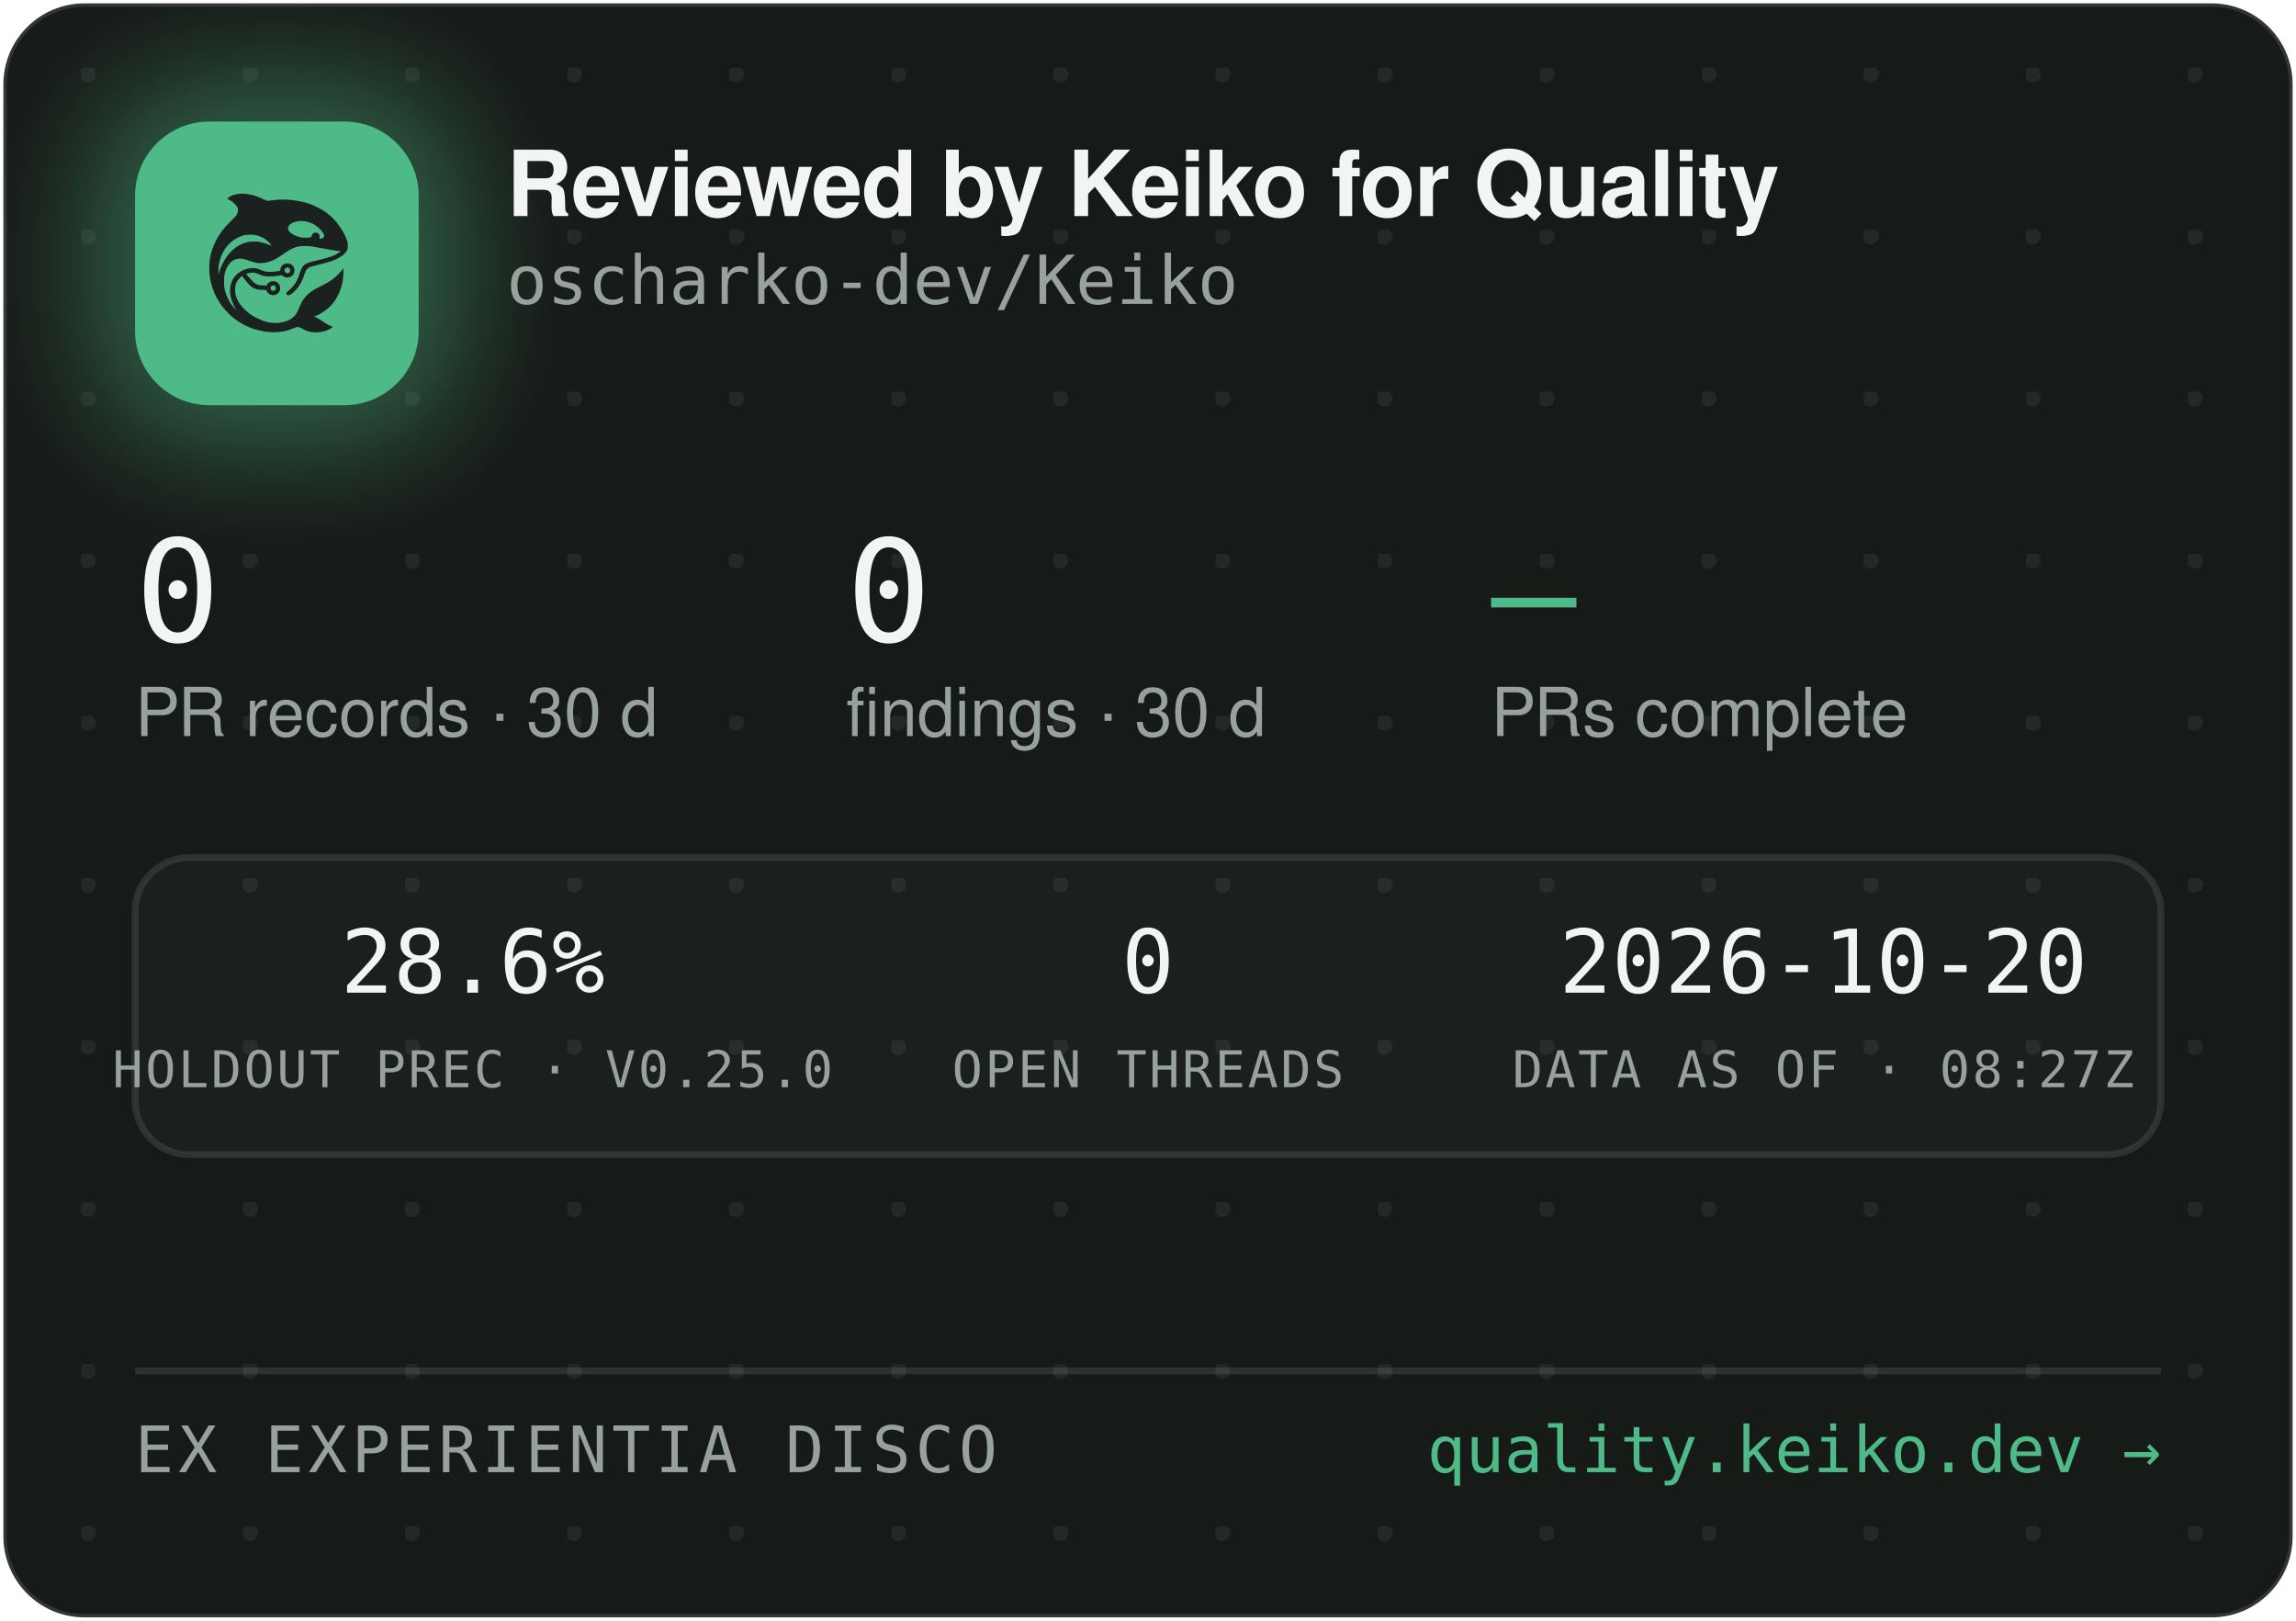
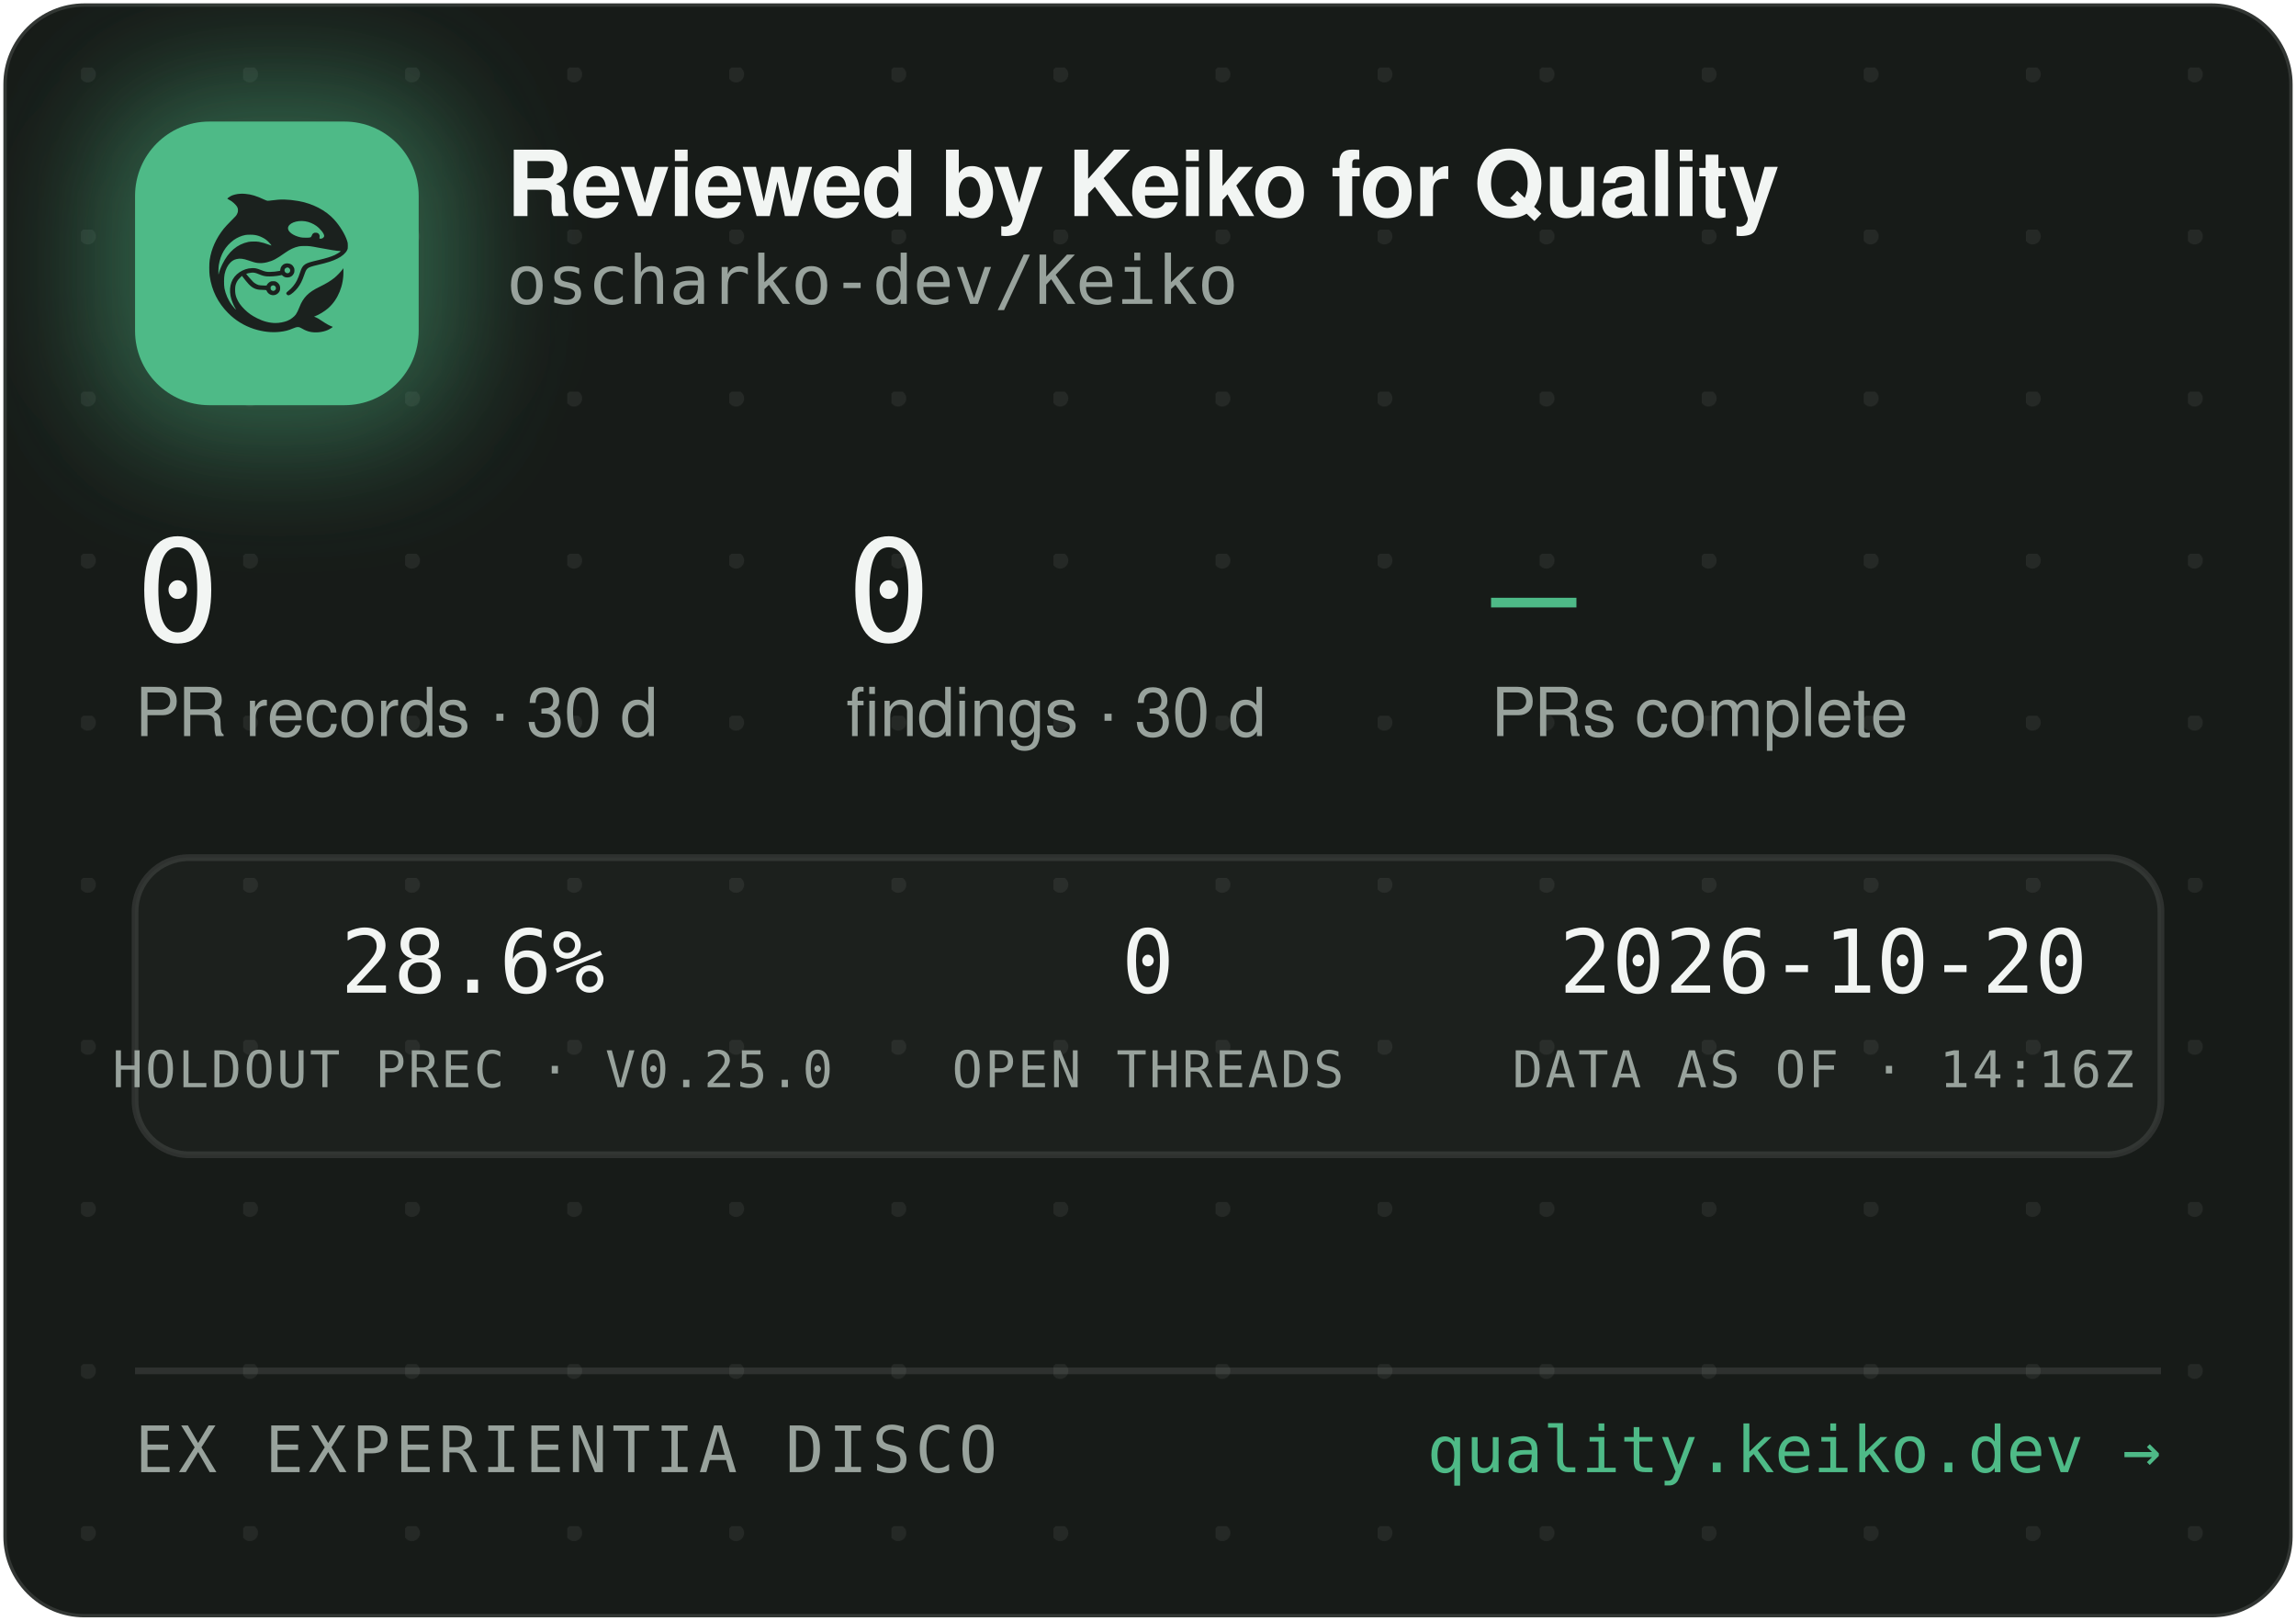
<svg xmlns="http://www.w3.org/2000/svg" width="340" height="240" viewBox="0 0 340 240" role="img" aria-label="Reviewed by Keiko for Quality — oscharko-dev/Keiko">
  <defs>
    <pattern id="dots" width="24" height="24" patternUnits="userSpaceOnUse" x="12" y="10">
      <circle cx="1" cy="1" r="1.2" fill="rgba(233,237,235,0.07)" />
    </pattern>
    <filter id="glow" x="-60%" y="-60%" width="220%" height="220%">
      <feGaussianBlur stdDeviation="9" />
    </filter>
    <clipPath id="card">
      <rect x="0.5" y="0.5" width="339" height="239" rx="12" />
    </clipPath>
  </defs>
  <rect x="0.5" y="0.5" width="339" height="239" rx="12" fill="#171B18" stroke="rgba(255,255,255,0.12)" />
  <rect x="0.5" y="0.5" width="339" height="239" rx="12" fill="url(#dots)" />
  <g clip-path="url(#card)">
    <rect x="14" y="12" width="54" height="54" rx="16" fill="rgba(78,186,135,0.45)" filter="url(#glow)" />
    <rect x="20" y="18" width="42" height="42" rx="11" fill="#4EBA87" />
    <g transform="translate(24,22) scale(0.03320312)">
      <g transform="translate(1024 0) scale(-1 1)">
        <g transform="translate(1024, 1024) scale(-0.1, -0.1)" fill="#1B211E" stroke="none">
          <path d="M3465 8223 c-144 -8 -314 -52 -408 -105 -69 -39 -146 -99 -146 -113 0 -5 30 -24 68 -42 146 -70 323 -229 377 -340 25 -49 29 -70 29 -138 -1 -72 -5 -88 -39 -160 -36 -75 -54 -95 -265 -305 -134 -132 -270 -279 -331 -355 -339 -425 -552 -896 -626 -1390 -25 -165 -25 -549 0 -720 92 -645 368 -1196 826 -1655 322 -324 710 -562 1145 -704 389 -126 793 -172 1155 -130 235 27 377 63 579 149 205 87 268 86 423 -7 102 -62 231 -115 335 -138 247 -56 562 -26 794 74 92 40 244 136 232 146 -4 3 -26 12 -48 19 -86 28 -246 116 -385 211 -162 112 -284 182 -357 207 l-48 17 40 15 c185 70 436 223 595 363 438 386 695 1014 678 1663 l-3 120 -50 -70 c-64 -90 -248 -280 -350 -362 -171 -136 -366 -255 -645 -391 -288 -140 -442 -243 -590 -391 -136 -137 -247 -316 -325 -526 -47 -127 -114 -262 -160 -326 -79 -107 -237 -224 -384 -283 -136 -55 -355 -96 -514 -96 -274 0 -548 71 -832 215 -242 123 -375 216 -553 389 -175 171 -287 332 -361 517 -44 114 -63 216 -63 359 0 152 17 233 74 350 35 70 59 102 136 179 l95 94 21 -29 c55 -75 219 -277 277 -338 171 -183 337 -256 582 -256 56 0 126 -3 155 -7 53 -6 54 -7 76 -57 30 -66 97 -128 172 -156 151 -57 318 11 395 160 33 62 34 193 3 261 -30 64 -88 125 -148 157 -44 23 -63 27 -141 27 -78 0 -97 -4 -140 -27 -58 -30 -131 -105 -141 -142 -6 -25 -8 -26 -93 -26 -47 0 -131 5 -186 10 -87 8 -111 15 -182 51 -45 22 -109 66 -143 96 -59 53 -326 361 -319 367 14 11 179 47 241 52 102 9 177 -7 318 -66 158 -66 243 -89 357 -99 157 -12 413 5 582 40 l93 19 44 -39 c59 -52 135 -75 228 -69 117 8 212 72 262 176 23 47 28 71 28 138 0 70 -4 89 -29 138 -55 110 -145 167 -270 174 -65 3 -91 0 -137 -18 -107 -40 -183 -140 -195 -257 l-6 -52 -51 -11 c-104 -23 -285 -41 -411 -42 -149 -1 -211 12 -402 88 -186 74 -256 88 -403 81 -193 -8 -377 -70 -546 -182 -342 -228 -485 -611 -399 -1064 30 -157 119 -388 209 -541 20 -35 35 -64 33 -66 -8 -8 -111 108 -190 214 -154 206 -278 489 -324 737 -28 154 -25 492 6 635 46 216 133 391 256 514 82 82 161 128 271 156 152 39 300 23 529 -57 217 -76 308 -101 410 -114 137 -17 284 -7 426 30 272 70 414 145 809 425 217 153 399 238 610 283 64 14 129 18 265 18 197 0 269 -9 615 -76 461 -89 843 -149 952 -149 41 0 41 0 23 -20 -28 -31 -169 -119 -254 -158 -167 -77 -388 -145 -716 -222 -399 -93 -508 -128 -608 -194 -102 -68 -160 -160 -217 -346 -35 -115 -102 -286 -149 -378 -85 -168 -227 -341 -377 -458 -105 -82 -115 -107 -69 -162 29 -34 65 -44 109 -29 86 29 261 181 371 322 126 162 201 309 295 581 61 176 90 232 145 283 62 57 163 93 470 165 439 104 640 169 863 278 206 100 368 240 434 375 32 67 33 71 33 198 -1 120 -3 138 -34 229 -98 294 -319 655 -573 936 -381 421 -968 723 -1618 834 -448 76 -767 83 -1169 25 -80 -12 -165 -19 -190 -17 -26 3 -90 26 -146 53 -343 162 -576 233 -842 255 -114 9 -141 10 -248 3z m2926 -1227 c164 -27 346 -102 485 -202 181 -129 354 -348 354 -448 0 -64 -75 -126 -154 -126 -60 0 -63 4 -52 70 8 50 7 65 -9 100 -29 64 -74 93 -151 98 -54 4 -70 1 -107 -21 -42 -25 -61 -52 -91 -129 -25 -64 -55 -73 -246 -73 -121 0 -187 5 -248 18 -318 70 -556 242 -556 402 0 218 388 374 775 311z m-2249 -611 c119 -21 208 -50 321 -106 114 -56 177 -100 266 -184 67 -63 157 -173 148 -181 -2 -3 -61 18 -130 45 -131 52 -298 100 -427 122 -113 20 -367 17 -470 -4 -502 -106 -885 -433 -1160 -992 -70 -142 -160 -379 -160 -424 0 -9 -5 -23 -11 -31 -13 -19 -5 316 10 410 80 482 295 846 661 1117 145 107 350 197 522 228 100 18 326 18 430 0z m1485 -1456 c95 -36 119 -159 42 -223 -78 -66 -209 -1 -209 104 0 60 33 100 99 121 36 10 36 10 68 -2z m-591 -822 c29 -26 37 -42 40 -77 6 -54 -9 -86 -55 -117 -41 -28 -70 -29 -119 -4 -44 22 -62 55 -62 112 0 51 13 75 53 99 50 31 101 26 143 -13z" />
        </g>
      </g>
    </g>
    <text x="75" y="32" font-family="-apple-system,'Segoe UI',Helvetica,Arial,sans-serif" font-size="13.5" font-weight="650" letter-spacing="-0.14" fill="#F2F5F3">Reviewed by Keiko for Quality</text>
    <text x="75" y="45" font-family="'JetBrains Mono',SFMono-Regular,Consolas,Menlo,monospace" font-size="10" fill="#98A29C">oscharko-dev/Keiko</text>
    <text x="20" y="95" font-family="'JetBrains Mono',SFMono-Regular,Consolas,Menlo,monospace" font-size="21" fill="#F2F5F3">0</text>
    <text x="20" y="109" font-family="-apple-system,'Segoe UI',Helvetica,Arial,sans-serif" font-size="10" fill="#98A29C">PR records · 30 d</text>
    <text x="125.3" y="95" font-family="'JetBrains Mono',SFMono-Regular,Consolas,Menlo,monospace" font-size="21" fill="#F2F5F3">0</text>
    <text x="125.3" y="109" font-family="-apple-system,'Segoe UI',Helvetica,Arial,sans-serif" font-size="10" fill="#98A29C">findings · 30 d</text>
    <text x="220.8" y="95" font-family="'JetBrains Mono',SFMono-Regular,Consolas,Menlo,monospace" font-size="21" fill="#4EBA87">—</text>
    <text x="220.8" y="109" font-family="-apple-system,'Segoe UI',Helvetica,Arial,sans-serif" font-size="10" fill="#98A29C">PRs complete</text>
    <rect x="20" y="127" width="300" height="44" rx="8" fill="rgba(255,255,255,0.025)" stroke="rgba(255,255,255,0.1)" />
    <text x="70" y="147" text-anchor="middle" font-family="'JetBrains Mono',SFMono-Regular,Consolas,Menlo,monospace" font-size="13" fill="#F2F5F3">28.6%</text>
    <text x="70" y="161" text-anchor="middle" font-family="'JetBrains Mono',SFMono-Regular,Consolas,Menlo,monospace" font-size="7.5" letter-spacing="0.35" fill="#98A29C">HOLDOUT PREC · V0.25.0</text>
    <text x="170" y="147" text-anchor="middle" font-family="'JetBrains Mono',SFMono-Regular,Consolas,Menlo,monospace" font-size="13" fill="#F2F5F3">0</text>
    <text x="170" y="161" text-anchor="middle" font-family="'JetBrains Mono',SFMono-Regular,Consolas,Menlo,monospace" font-size="7.5" letter-spacing="0.35" fill="#98A29C">OPEN THREADS</text>
    <text x="270" y="147" text-anchor="middle" font-family="'JetBrains Mono',SFMono-Regular,Consolas,Menlo,monospace" font-size="13" fill="#F2F5F3">2026-10-20</text>
-     <text x="270" y="161" text-anchor="middle" font-family="'JetBrains Mono',SFMono-Regular,Consolas,Menlo,monospace" font-size="7.5" letter-spacing="0.35" fill="#98A29C">DATA AS OF · 08:27Z</text>
+     <text x="270" y="161" text-anchor="middle" font-family="'JetBrains Mono',SFMono-Regular,Consolas,Menlo,monospace" font-size="7.5" letter-spacing="0.35" fill="#98A29C">DATA AS OF · 14:16Z</text>
    <line x1="20" y1="203" x2="320" y2="203" stroke="rgba(255,255,255,0.1)" />
    <text x="20" y="218" font-family="'JetBrains Mono',SFMono-Regular,Consolas,Menlo,monospace" font-size="9.5" letter-spacing="0.7" fill="#98A29C">EX EXPERIENTIA DISCO</text>
    <text x="320" y="218" text-anchor="end" font-family="'JetBrains Mono',SFMono-Regular,Consolas,Menlo,monospace" font-size="9.5" fill="#4EBA87">quality.keiko.dev →</text>
  </g>
</svg>
